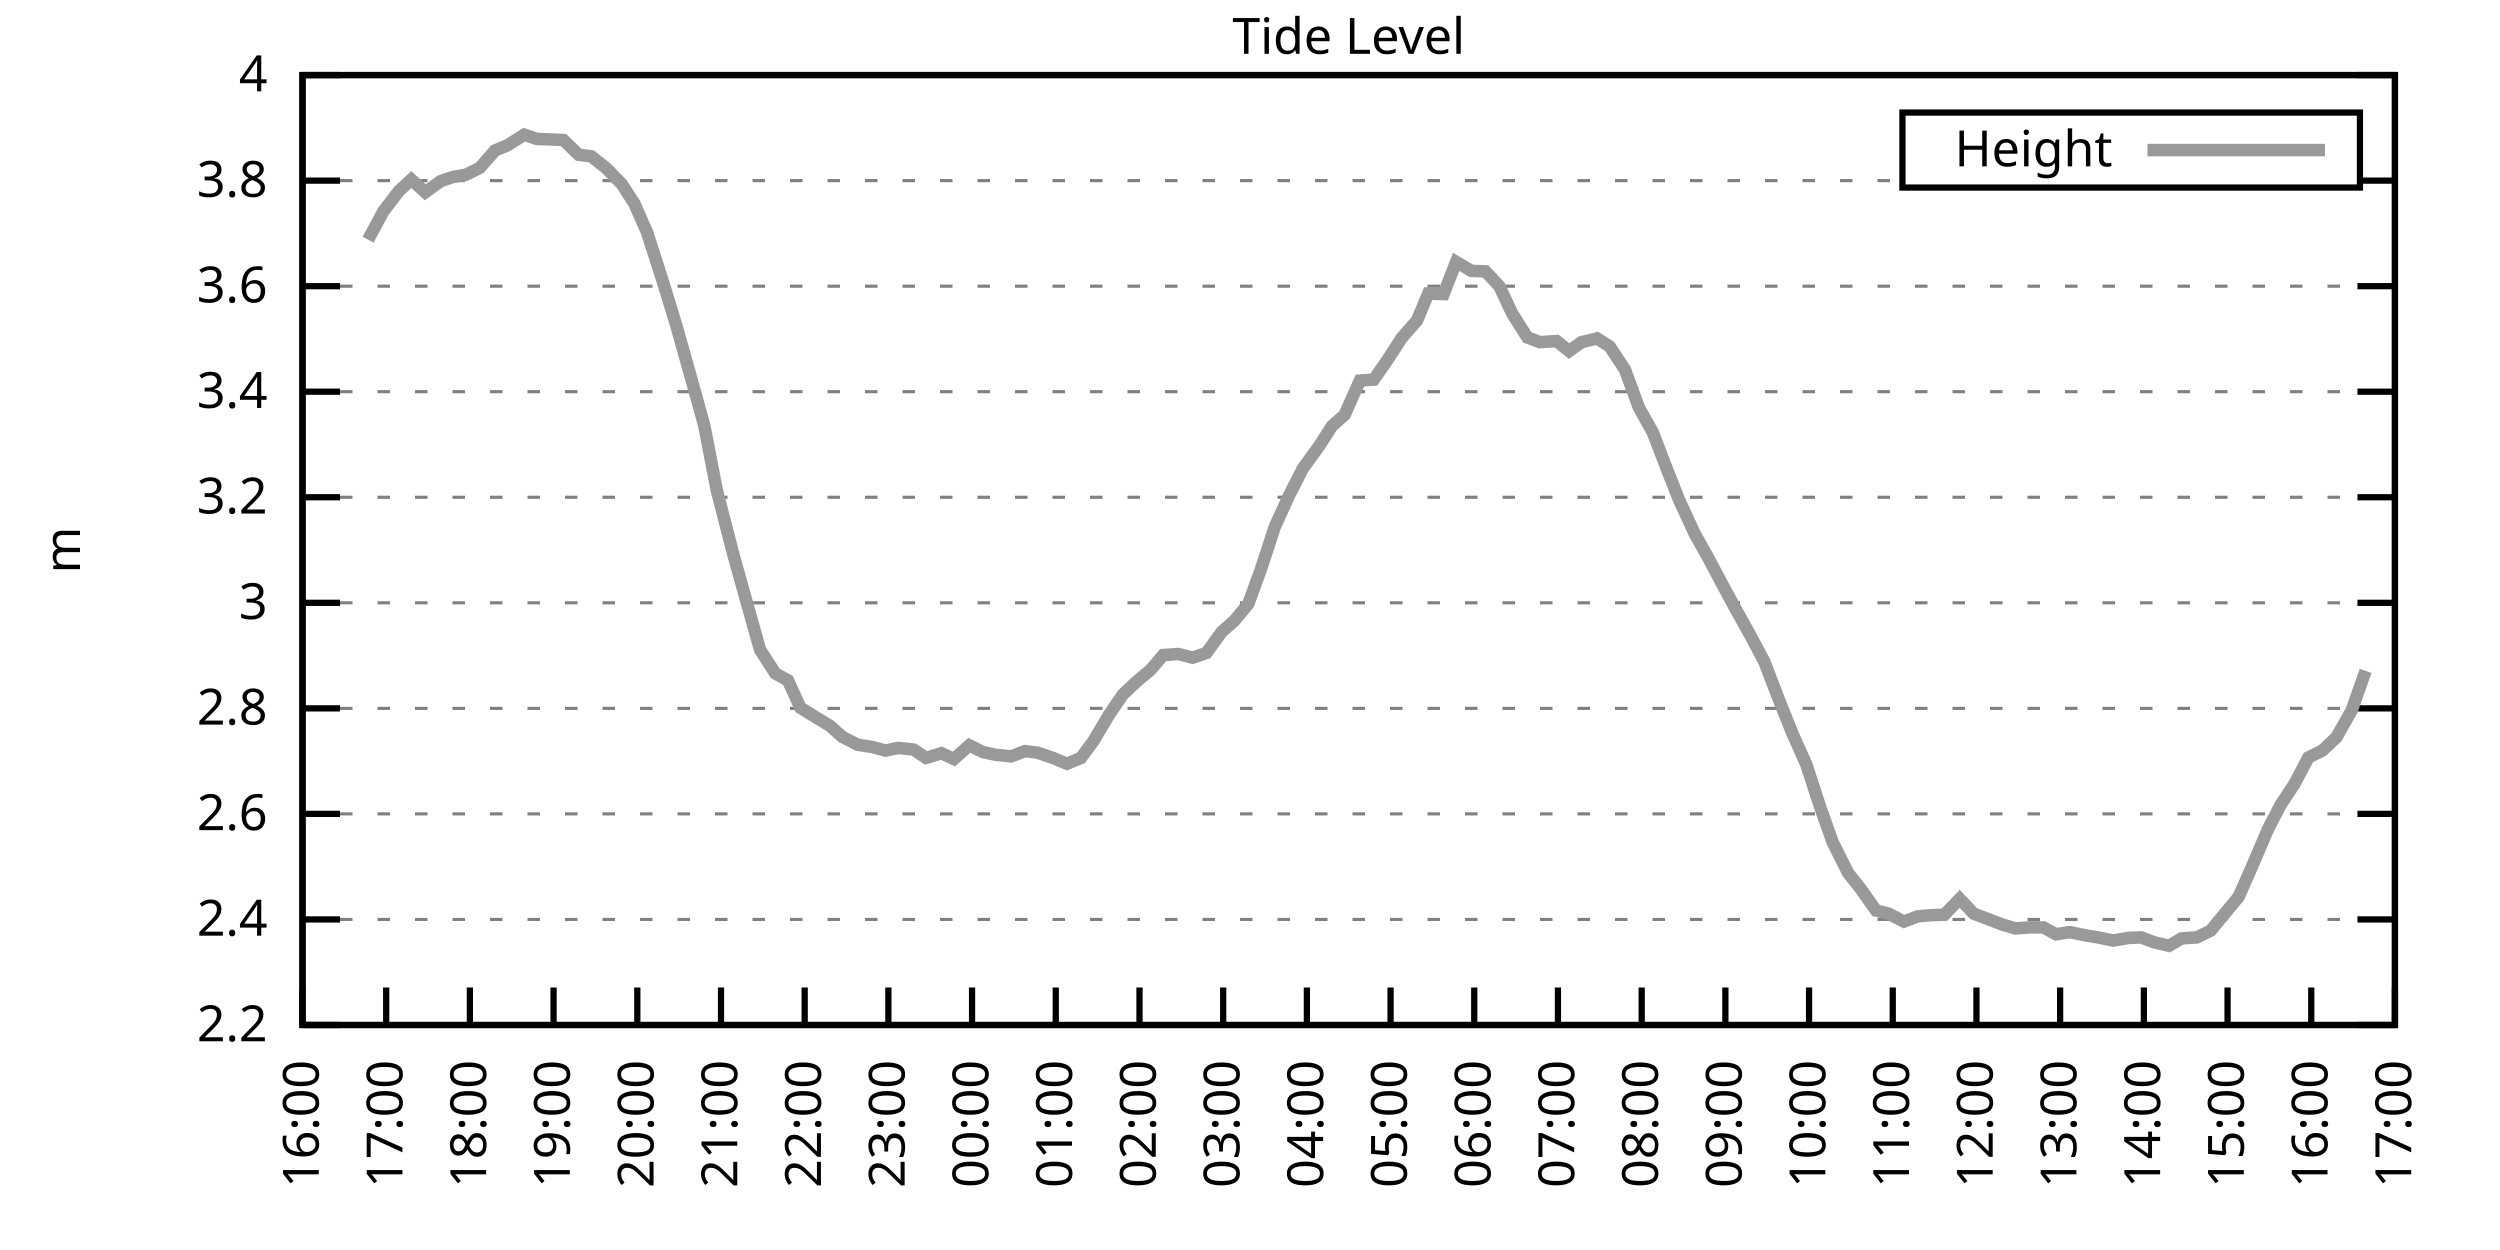
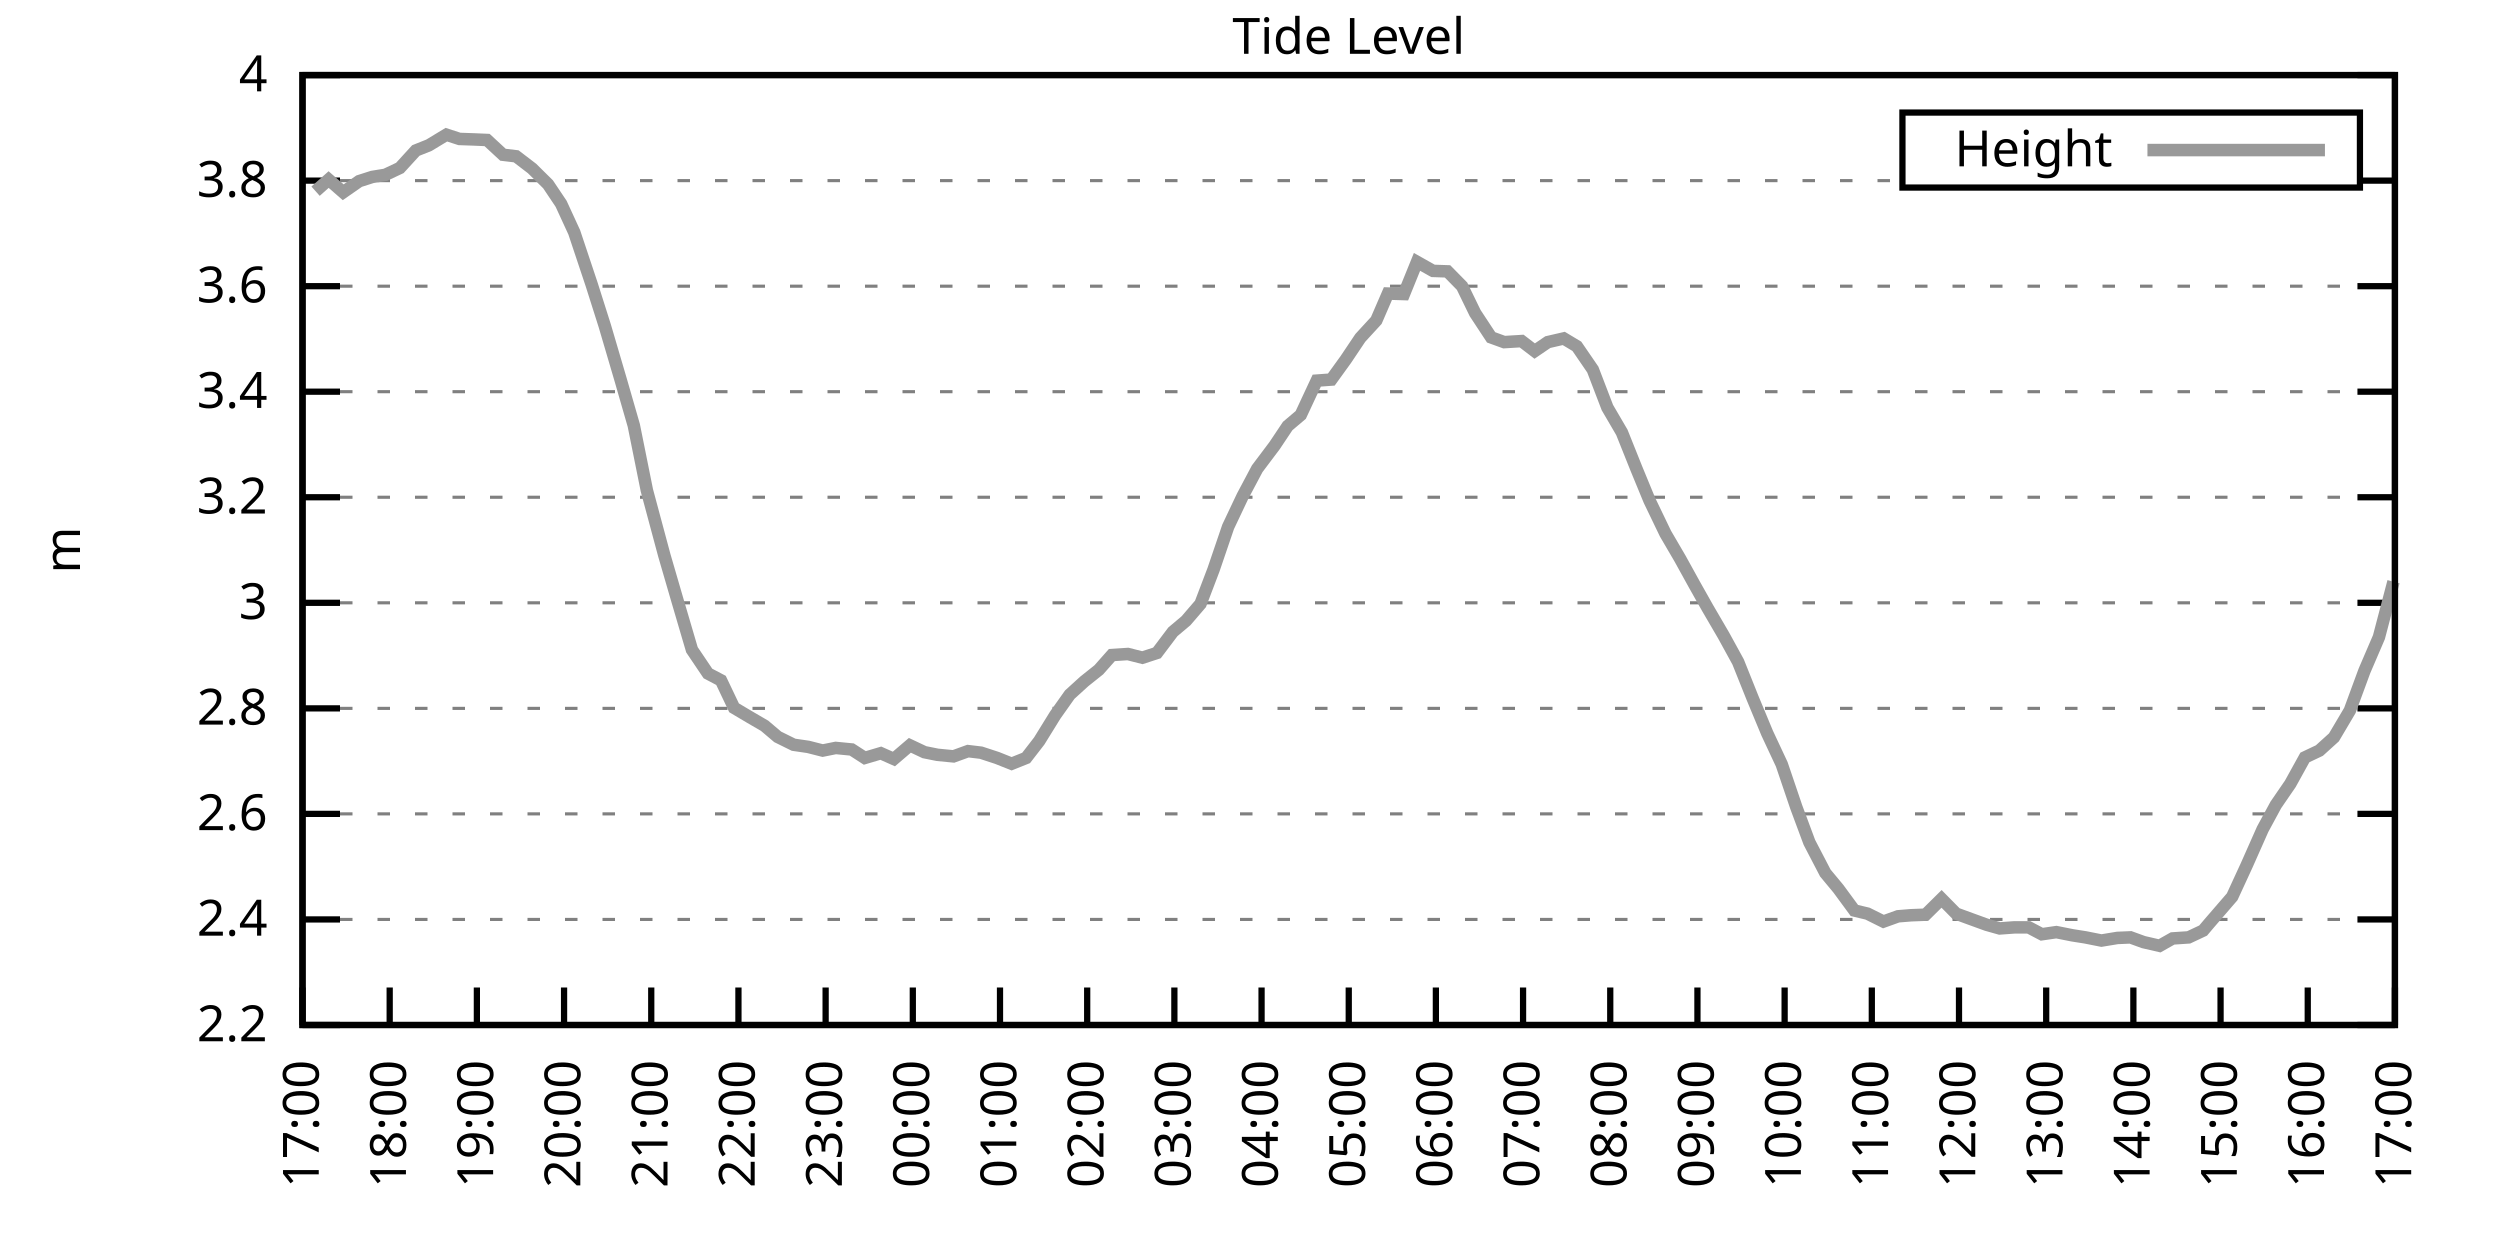
<svg xmlns="http://www.w3.org/2000/svg" xmlns:xlink="http://www.w3.org/1999/xlink" width="400" height="200" viewBox="0 0 400 200">
  <g id="gnuplot_canvas">
    <rect x="0" y="0" width="400" height="200" fill="none" />
    <defs>
      <circle id="gpDot" r="0.5" stroke-width="0.5" stroke="currentColor" />
      <path id="gpPt0" stroke-width="0.333" stroke="currentColor" d="M-1,0 h2 M0,-1 v2" />
      <path id="gpPt1" stroke-width="0.333" stroke="currentColor" d="M-1,-1 L1,1 M1,-1 L-1,1" />
      <path id="gpPt2" stroke-width="0.333" stroke="currentColor" d="M-1,0 L1,0 M0,-1 L0,1 M-1,-1 L1,1 M-1,1 L1,-1" />
      <rect id="gpPt3" stroke-width="0.333" stroke="currentColor" x="-1" y="-1" width="2" height="2" />
      <rect id="gpPt4" stroke-width="0.333" stroke="currentColor" fill="currentColor" x="-1" y="-1" width="2" height="2" />
      <circle id="gpPt5" stroke-width="0.333" stroke="currentColor" cx="0" cy="0" r="1" />
      <use xlink:href="#gpPt5" id="gpPt6" fill="currentColor" stroke="none" />
      <path id="gpPt7" stroke-width="0.333" stroke="currentColor" d="M0,-1.33 L-1.33,0.67 L1.33,0.67 z" />
      <use xlink:href="#gpPt7" id="gpPt8" fill="currentColor" stroke="none" />
      <use xlink:href="#gpPt7" id="gpPt9" stroke="currentColor" transform="rotate(180)" />
      <use xlink:href="#gpPt9" id="gpPt10" fill="currentColor" stroke="none" />
      <use xlink:href="#gpPt3" id="gpPt11" stroke="currentColor" transform="rotate(45)" />
      <use xlink:href="#gpPt11" id="gpPt12" fill="currentColor" stroke="none" />
      <path id="gpPt13" stroke-width="0.333" stroke="currentColor" d="M0,1.330 L1.265,0.411 L0.782,-1.067 L-0.782,-1.076 L-1.265,0.411 z" />
      <use xlink:href="#gpPt13" id="gpPt14" fill="currentColor" stroke="none" />
      <filter id="textbox" filterUnits="objectBoundingBox" x="0" y="0" height="1" width="1">
        <feFlood flood-color="white" flood-opacity="1" result="bgnd" />
        <feComposite in="SourceGraphic" in2="bgnd" operator="atop" />
      </filter>
      <filter id="greybox" filterUnits="objectBoundingBox" x="0" y="0" height="1" width="1">
        <feFlood flood-color="lightgrey" flood-opacity="1" result="grey" />
        <feComposite in="SourceGraphic" in2="grey" operator="atop" />
      </filter>
    </defs>
    <g fill="none" color="white" stroke="currentColor" stroke-width="1.00" stroke-linecap="butt" stroke-linejoin="miter">
</g>
    <g fill="none" color="black" stroke="currentColor" stroke-width="1.00" stroke-linecap="butt" stroke-linejoin="miter">
      <g stroke="none" shape-rendering="crispEdges">
        <polygon fill="rgb(255, 255, 255)" points="48.40,164.00 383.18,164.00 383.18,12.02 48.40,12.02 " />
      </g>
    </g>
    <g fill="none" color="black" stroke="currentColor" stroke-width="1.00" stroke-linecap="butt" stroke-linejoin="miter">
</g>
    <g fill="none" color="black" stroke="black" stroke-width="0.50" stroke-linecap="butt" stroke-linejoin="miter">
</g>
    <g fill="none" color="gray" stroke="currentColor" stroke-width="0.50" stroke-linecap="butt" stroke-linejoin="miter">
      <path stroke="gray" stroke-dasharray="2,4" class="gridline" d="M48.40,164.00 L383.19,164.00  " />
    </g>
    <g fill="none" color="gray" stroke="gray" stroke-width="1.00" stroke-linecap="butt" stroke-linejoin="miter">
</g>
    <g fill="none" color="black" stroke="currentColor" stroke-width="1.00" stroke-linecap="butt" stroke-linejoin="miter">
      <path stroke="black" d="M48.40,164.00 L54.40,164.00 M383.19,164.00 L377.19,164.00  " />
      <g transform="translate(42.80,166.60)" stroke="none" fill="black" font-family="Sans" font-size="8.00" text-anchor="end">
        <text>
          <tspan font-family="Sans"> 2.2</tspan>
        </text>
      </g>
    </g>
    <g fill="none" color="black" stroke="currentColor" stroke-width="1.00" stroke-linecap="butt" stroke-linejoin="miter">
</g>
    <g fill="none" color="black" stroke="black" stroke-width="0.50" stroke-linecap="butt" stroke-linejoin="miter">
</g>
    <g fill="none" color="gray" stroke="currentColor" stroke-width="0.50" stroke-linecap="butt" stroke-linejoin="miter">
      <path stroke="gray" stroke-dasharray="2,4" class="gridline" d="M48.40,147.11 L383.19,147.11  " />
    </g>
    <g fill="none" color="gray" stroke="gray" stroke-width="1.00" stroke-linecap="butt" stroke-linejoin="miter">
</g>
    <g fill="none" color="black" stroke="currentColor" stroke-width="1.00" stroke-linecap="butt" stroke-linejoin="miter">
      <path stroke="black" d="M48.40,147.11 L54.40,147.11 M383.19,147.11 L377.19,147.11  " />
      <g transform="translate(42.80,149.71)" stroke="none" fill="black" font-family="Sans" font-size="8.00" text-anchor="end">
        <text>
          <tspan font-family="Sans"> 2.4</tspan>
        </text>
      </g>
    </g>
    <g fill="none" color="black" stroke="currentColor" stroke-width="1.00" stroke-linecap="butt" stroke-linejoin="miter">
</g>
    <g fill="none" color="black" stroke="black" stroke-width="0.50" stroke-linecap="butt" stroke-linejoin="miter">
</g>
    <g fill="none" color="gray" stroke="currentColor" stroke-width="0.50" stroke-linecap="butt" stroke-linejoin="miter">
      <path stroke="gray" stroke-dasharray="2,4" class="gridline" d="M48.40,130.22 L383.19,130.22  " />
    </g>
    <g fill="none" color="gray" stroke="gray" stroke-width="1.00" stroke-linecap="butt" stroke-linejoin="miter">
</g>
    <g fill="none" color="black" stroke="currentColor" stroke-width="1.00" stroke-linecap="butt" stroke-linejoin="miter">
      <path stroke="black" d="M48.40,130.22 L54.40,130.22 M383.19,130.22 L377.19,130.22  " />
      <g transform="translate(42.80,132.82)" stroke="none" fill="black" font-family="Sans" font-size="8.00" text-anchor="end">
        <text>
          <tspan font-family="Sans"> 2.6</tspan>
        </text>
      </g>
    </g>
    <g fill="none" color="black" stroke="currentColor" stroke-width="1.00" stroke-linecap="butt" stroke-linejoin="miter">
</g>
    <g fill="none" color="black" stroke="black" stroke-width="0.50" stroke-linecap="butt" stroke-linejoin="miter">
</g>
    <g fill="none" color="gray" stroke="currentColor" stroke-width="0.50" stroke-linecap="butt" stroke-linejoin="miter">
      <path stroke="gray" stroke-dasharray="2,4" class="gridline" d="M48.40,113.34 L383.19,113.34  " />
    </g>
    <g fill="none" color="gray" stroke="gray" stroke-width="1.00" stroke-linecap="butt" stroke-linejoin="miter">
</g>
    <g fill="none" color="black" stroke="currentColor" stroke-width="1.00" stroke-linecap="butt" stroke-linejoin="miter">
      <path stroke="black" d="M48.40,113.34 L54.40,113.34 M383.19,113.34 L377.19,113.34  " />
      <g transform="translate(42.80,115.94)" stroke="none" fill="black" font-family="Sans" font-size="8.00" text-anchor="end">
        <text>
          <tspan font-family="Sans"> 2.8</tspan>
        </text>
      </g>
    </g>
    <g fill="none" color="black" stroke="currentColor" stroke-width="1.00" stroke-linecap="butt" stroke-linejoin="miter">
</g>
    <g fill="none" color="black" stroke="black" stroke-width="0.50" stroke-linecap="butt" stroke-linejoin="miter">
</g>
    <g fill="none" color="gray" stroke="currentColor" stroke-width="0.50" stroke-linecap="butt" stroke-linejoin="miter">
      <path stroke="gray" stroke-dasharray="2,4" class="gridline" d="M48.40,96.45 L383.19,96.45  " />
    </g>
    <g fill="none" color="gray" stroke="gray" stroke-width="1.00" stroke-linecap="butt" stroke-linejoin="miter">
</g>
    <g fill="none" color="black" stroke="currentColor" stroke-width="1.00" stroke-linecap="butt" stroke-linejoin="miter">
      <path stroke="black" d="M48.40,96.45 L54.40,96.45 M383.19,96.45 L377.19,96.45  " />
      <g transform="translate(42.80,99.05)" stroke="none" fill="black" font-family="Sans" font-size="8.00" text-anchor="end">
        <text>
          <tspan font-family="Sans"> 3</tspan>
        </text>
      </g>
    </g>
    <g fill="none" color="black" stroke="currentColor" stroke-width="1.00" stroke-linecap="butt" stroke-linejoin="miter">
</g>
    <g fill="none" color="black" stroke="black" stroke-width="0.50" stroke-linecap="butt" stroke-linejoin="miter">
</g>
    <g fill="none" color="gray" stroke="currentColor" stroke-width="0.50" stroke-linecap="butt" stroke-linejoin="miter">
      <path stroke="gray" stroke-dasharray="2,4" class="gridline" d="M48.40,79.56 L383.19,79.56  " />
    </g>
    <g fill="none" color="gray" stroke="gray" stroke-width="1.00" stroke-linecap="butt" stroke-linejoin="miter">
</g>
    <g fill="none" color="black" stroke="currentColor" stroke-width="1.00" stroke-linecap="butt" stroke-linejoin="miter">
      <path stroke="black" d="M48.40,79.56 L54.40,79.56 M383.19,79.56 L377.19,79.56  " />
      <g transform="translate(42.80,82.16)" stroke="none" fill="black" font-family="Sans" font-size="8.00" text-anchor="end">
        <text>
          <tspan font-family="Sans"> 3.2</tspan>
        </text>
      </g>
    </g>
    <g fill="none" color="black" stroke="currentColor" stroke-width="1.00" stroke-linecap="butt" stroke-linejoin="miter">
</g>
    <g fill="none" color="black" stroke="black" stroke-width="0.50" stroke-linecap="butt" stroke-linejoin="miter">
</g>
    <g fill="none" color="gray" stroke="currentColor" stroke-width="0.50" stroke-linecap="butt" stroke-linejoin="miter">
      <path stroke="gray" stroke-dasharray="2,4" class="gridline" d="M48.40,62.67 L383.19,62.67  " />
    </g>
    <g fill="none" color="gray" stroke="gray" stroke-width="1.00" stroke-linecap="butt" stroke-linejoin="miter">
</g>
    <g fill="none" color="black" stroke="currentColor" stroke-width="1.00" stroke-linecap="butt" stroke-linejoin="miter">
      <path stroke="black" d="M48.40,62.67 L54.40,62.67 M383.19,62.67 L377.19,62.67  " />
      <g transform="translate(42.80,65.27)" stroke="none" fill="black" font-family="Sans" font-size="8.00" text-anchor="end">
        <text>
          <tspan font-family="Sans"> 3.4</tspan>
        </text>
      </g>
    </g>
    <g fill="none" color="black" stroke="currentColor" stroke-width="1.00" stroke-linecap="butt" stroke-linejoin="miter">
</g>
    <g fill="none" color="black" stroke="black" stroke-width="0.50" stroke-linecap="butt" stroke-linejoin="miter">
</g>
    <g fill="none" color="gray" stroke="currentColor" stroke-width="0.50" stroke-linecap="butt" stroke-linejoin="miter">
      <path stroke="gray" stroke-dasharray="2,4" class="gridline" d="M48.40,45.79 L383.19,45.79  " />
    </g>
    <g fill="none" color="gray" stroke="gray" stroke-width="1.00" stroke-linecap="butt" stroke-linejoin="miter">
</g>
    <g fill="none" color="black" stroke="currentColor" stroke-width="1.00" stroke-linecap="butt" stroke-linejoin="miter">
      <path stroke="black" d="M48.40,45.79 L54.40,45.79 M383.19,45.79 L377.19,45.79  " />
      <g transform="translate(42.80,48.39)" stroke="none" fill="black" font-family="Sans" font-size="8.00" text-anchor="end">
        <text>
          <tspan font-family="Sans"> 3.6</tspan>
        </text>
      </g>
    </g>
    <g fill="none" color="black" stroke="currentColor" stroke-width="1.00" stroke-linecap="butt" stroke-linejoin="miter">
</g>
    <g fill="none" color="black" stroke="black" stroke-width="0.50" stroke-linecap="butt" stroke-linejoin="miter">
</g>
    <g fill="none" color="gray" stroke="currentColor" stroke-width="0.50" stroke-linecap="butt" stroke-linejoin="miter">
      <path stroke="gray" stroke-dasharray="2,4" class="gridline" d="M48.40,28.90 L304.39,28.90 M377.59,28.90 L383.19,28.90  " />
    </g>
    <g fill="none" color="gray" stroke="gray" stroke-width="1.00" stroke-linecap="butt" stroke-linejoin="miter">
</g>
    <g fill="none" color="black" stroke="currentColor" stroke-width="1.00" stroke-linecap="butt" stroke-linejoin="miter">
      <path stroke="black" d="M48.40,28.90 L54.40,28.90 M383.19,28.90 L377.19,28.90  " />
      <g transform="translate(42.80,31.50)" stroke="none" fill="black" font-family="Sans" font-size="8.00" text-anchor="end">
        <text>
          <tspan font-family="Sans"> 3.8</tspan>
        </text>
      </g>
    </g>
    <g fill="none" color="black" stroke="currentColor" stroke-width="1.00" stroke-linecap="butt" stroke-linejoin="miter">
</g>
    <g fill="none" color="black" stroke="black" stroke-width="0.50" stroke-linecap="butt" stroke-linejoin="miter">
</g>
    <g fill="none" color="gray" stroke="currentColor" stroke-width="0.50" stroke-linecap="butt" stroke-linejoin="miter">
      <path stroke="gray" stroke-dasharray="2,4" class="gridline" d="M48.40,12.01 L383.19,12.01  " />
    </g>
    <g fill="none" color="gray" stroke="gray" stroke-width="1.00" stroke-linecap="butt" stroke-linejoin="miter">
</g>
    <g fill="none" color="black" stroke="currentColor" stroke-width="1.00" stroke-linecap="butt" stroke-linejoin="miter">
      <path stroke="black" d="M48.40,12.01 L54.40,12.01 M383.19,12.01 L377.19,12.01  " />
      <g transform="translate(42.80,14.61)" stroke="none" fill="black" font-family="Sans" font-size="8.00" text-anchor="end">
        <text>
          <tspan font-family="Sans"> 4</tspan>
        </text>
      </g>
    </g>
    <g fill="none" color="black" stroke="currentColor" stroke-width="1.00" stroke-linecap="butt" stroke-linejoin="miter">
      <path stroke="black" d="M48.40,164.00 L48.40,158.00  " />
      <g transform="translate(51.00,169.60) rotate(270.00)" stroke="none" fill="black" font-family="Sans" font-size="8.00" text-anchor="end">
        <text>
-           <tspan font-family="Sans">16:00</tspan>
-         </text>
-       </g>
-     </g>
-     <g fill="none" color="black" stroke="currentColor" stroke-width="1.00" stroke-linecap="butt" stroke-linejoin="miter">
-       <path stroke="black" d="M61.79,164.00 L61.79,158.00  " />
-       <g transform="translate(64.39,169.60) rotate(270.00)" stroke="none" fill="black" font-family="Sans" font-size="8.00" text-anchor="end">
-         <text>
          <tspan font-family="Sans">17:00</tspan>
        </text>
      </g>
    </g>
    <g fill="none" color="black" stroke="currentColor" stroke-width="1.00" stroke-linecap="butt" stroke-linejoin="miter">
-       <path stroke="black" d="M75.18,164.00 L75.18,158.00  " />
-       <g transform="translate(77.78,169.60) rotate(270.00)" stroke="none" fill="black" font-family="Sans" font-size="8.00" text-anchor="end">
+       <path stroke="black" d="M62.35,164.00 L62.35,158.00  " />
+       <g transform="translate(64.95,169.60) rotate(270.00)" stroke="none" fill="black" font-family="Sans" font-size="8.00" text-anchor="end">
        <text>
          <tspan font-family="Sans">18:00</tspan>
        </text>
      </g>
    </g>
    <g fill="none" color="black" stroke="currentColor" stroke-width="1.00" stroke-linecap="butt" stroke-linejoin="miter">
-       <path stroke="black" d="M88.57,164.00 L88.57,158.00  " />
-       <g transform="translate(91.17,169.60) rotate(270.00)" stroke="none" fill="black" font-family="Sans" font-size="8.00" text-anchor="end">
+       <path stroke="black" d="M76.30,164.00 L76.30,158.00  " />
+       <g transform="translate(78.90,169.60) rotate(270.00)" stroke="none" fill="black" font-family="Sans" font-size="8.00" text-anchor="end">
        <text>
          <tspan font-family="Sans">19:00</tspan>
        </text>
      </g>
    </g>
    <g fill="none" color="black" stroke="currentColor" stroke-width="1.00" stroke-linecap="butt" stroke-linejoin="miter">
-       <path stroke="black" d="M101.97,164.00 L101.97,158.00  " />
-       <g transform="translate(104.57,169.60) rotate(270.00)" stroke="none" fill="black" font-family="Sans" font-size="8.00" text-anchor="end">
+       <path stroke="black" d="M90.25,164.00 L90.25,158.00  " />
+       <g transform="translate(92.85,169.60) rotate(270.00)" stroke="none" fill="black" font-family="Sans" font-size="8.00" text-anchor="end">
        <text>
          <tspan font-family="Sans">20:00</tspan>
        </text>
      </g>
    </g>
    <g fill="none" color="black" stroke="currentColor" stroke-width="1.00" stroke-linecap="butt" stroke-linejoin="miter">
-       <path stroke="black" d="M115.36,164.00 L115.36,158.00  " />
-       <g transform="translate(117.96,169.60) rotate(270.00)" stroke="none" fill="black" font-family="Sans" font-size="8.00" text-anchor="end">
+       <path stroke="black" d="M104.20,164.00 L104.20,158.00  " />
+       <g transform="translate(106.80,169.60) rotate(270.00)" stroke="none" fill="black" font-family="Sans" font-size="8.00" text-anchor="end">
        <text>
          <tspan font-family="Sans">21:00</tspan>
        </text>
      </g>
    </g>
    <g fill="none" color="black" stroke="currentColor" stroke-width="1.00" stroke-linecap="butt" stroke-linejoin="miter">
-       <path stroke="black" d="M128.75,164.00 L128.75,158.00  " />
-       <g transform="translate(131.35,169.60) rotate(270.00)" stroke="none" fill="black" font-family="Sans" font-size="8.00" text-anchor="end">
+       <path stroke="black" d="M118.15,164.00 L118.15,158.00  " />
+       <g transform="translate(120.75,169.60) rotate(270.00)" stroke="none" fill="black" font-family="Sans" font-size="8.00" text-anchor="end">
        <text>
          <tspan font-family="Sans">22:00</tspan>
        </text>
      </g>
    </g>
    <g fill="none" color="black" stroke="currentColor" stroke-width="1.00" stroke-linecap="butt" stroke-linejoin="miter">
-       <path stroke="black" d="M142.14,164.00 L142.14,158.00  " />
-       <g transform="translate(144.74,169.60) rotate(270.00)" stroke="none" fill="black" font-family="Sans" font-size="8.00" text-anchor="end">
+       <path stroke="black" d="M132.10,164.00 L132.10,158.00  " />
+       <g transform="translate(134.70,169.60) rotate(270.00)" stroke="none" fill="black" font-family="Sans" font-size="8.00" text-anchor="end">
        <text>
          <tspan font-family="Sans">23:00</tspan>
        </text>
      </g>
    </g>
    <g fill="none" color="black" stroke="currentColor" stroke-width="1.00" stroke-linecap="butt" stroke-linejoin="miter">
-       <path stroke="black" d="M155.53,164.00 L155.53,158.00  " />
-       <g transform="translate(158.13,169.60) rotate(270.00)" stroke="none" fill="black" font-family="Sans" font-size="8.00" text-anchor="end">
+       <path stroke="black" d="M146.05,164.00 L146.05,158.00  " />
+       <g transform="translate(148.65,169.60) rotate(270.00)" stroke="none" fill="black" font-family="Sans" font-size="8.00" text-anchor="end">
        <text>
          <tspan font-family="Sans">00:00</tspan>
        </text>
      </g>
    </g>
    <g fill="none" color="black" stroke="currentColor" stroke-width="1.00" stroke-linecap="butt" stroke-linejoin="miter">
-       <path stroke="black" d="M168.92,164.00 L168.92,158.00  " />
-       <g transform="translate(171.52,169.60) rotate(270.00)" stroke="none" fill="black" font-family="Sans" font-size="8.00" text-anchor="end">
+       <path stroke="black" d="M160.00,164.00 L160.00,158.00  " />
+       <g transform="translate(162.60,169.60) rotate(270.00)" stroke="none" fill="black" font-family="Sans" font-size="8.00" text-anchor="end">
        <text>
          <tspan font-family="Sans">01:00</tspan>
        </text>
      </g>
    </g>
    <g fill="none" color="black" stroke="currentColor" stroke-width="1.00" stroke-linecap="butt" stroke-linejoin="miter">
-       <path stroke="black" d="M182.32,164.00 L182.32,158.00  " />
-       <g transform="translate(184.92,169.60) rotate(270.00)" stroke="none" fill="black" font-family="Sans" font-size="8.00" text-anchor="end">
+       <path stroke="black" d="M173.95,164.00 L173.95,158.00  " />
+       <g transform="translate(176.55,169.60) rotate(270.00)" stroke="none" fill="black" font-family="Sans" font-size="8.00" text-anchor="end">
        <text>
          <tspan font-family="Sans">02:00</tspan>
        </text>
      </g>
    </g>
    <g fill="none" color="black" stroke="currentColor" stroke-width="1.00" stroke-linecap="butt" stroke-linejoin="miter">
-       <path stroke="black" d="M195.71,164.00 L195.71,158.00  " />
-       <g transform="translate(198.31,169.60) rotate(270.00)" stroke="none" fill="black" font-family="Sans" font-size="8.00" text-anchor="end">
+       <path stroke="black" d="M187.90,164.00 L187.90,158.00  " />
+       <g transform="translate(190.50,169.60) rotate(270.00)" stroke="none" fill="black" font-family="Sans" font-size="8.00" text-anchor="end">
        <text>
          <tspan font-family="Sans">03:00</tspan>
        </text>
      </g>
    </g>
    <g fill="none" color="black" stroke="currentColor" stroke-width="1.00" stroke-linecap="butt" stroke-linejoin="miter">
-       <path stroke="black" d="M209.10,164.00 L209.10,158.00  " />
-       <g transform="translate(211.70,169.60) rotate(270.00)" stroke="none" fill="black" font-family="Sans" font-size="8.00" text-anchor="end">
+       <path stroke="black" d="M201.85,164.00 L201.85,158.00  " />
+       <g transform="translate(204.45,169.60) rotate(270.00)" stroke="none" fill="black" font-family="Sans" font-size="8.00" text-anchor="end">
        <text>
          <tspan font-family="Sans">04:00</tspan>
        </text>
      </g>
    </g>
    <g fill="none" color="black" stroke="currentColor" stroke-width="1.00" stroke-linecap="butt" stroke-linejoin="miter">
-       <path stroke="black" d="M222.49,164.00 L222.49,158.00  " />
-       <g transform="translate(225.09,169.60) rotate(270.00)" stroke="none" fill="black" font-family="Sans" font-size="8.00" text-anchor="end">
+       <path stroke="black" d="M215.80,164.00 L215.80,158.00  " />
+       <g transform="translate(218.40,169.60) rotate(270.00)" stroke="none" fill="black" font-family="Sans" font-size="8.00" text-anchor="end">
        <text>
          <tspan font-family="Sans">05:00</tspan>
        </text>
      </g>
    </g>
    <g fill="none" color="black" stroke="currentColor" stroke-width="1.00" stroke-linecap="butt" stroke-linejoin="miter">
-       <path stroke="black" d="M235.88,164.00 L235.88,158.00  " />
-       <g transform="translate(238.48,169.60) rotate(270.00)" stroke="none" fill="black" font-family="Sans" font-size="8.00" text-anchor="end">
+       <path stroke="black" d="M229.74,164.00 L229.74,158.00  " />
+       <g transform="translate(232.34,169.60) rotate(270.00)" stroke="none" fill="black" font-family="Sans" font-size="8.00" text-anchor="end">
        <text>
          <tspan font-family="Sans">06:00</tspan>
        </text>
      </g>
    </g>
    <g fill="none" color="black" stroke="currentColor" stroke-width="1.00" stroke-linecap="butt" stroke-linejoin="miter">
-       <path stroke="black" d="M249.27,164.00 L249.27,158.00  " />
-       <g transform="translate(251.87,169.60) rotate(270.00)" stroke="none" fill="black" font-family="Sans" font-size="8.00" text-anchor="end">
+       <path stroke="black" d="M243.69,164.00 L243.69,158.00  " />
+       <g transform="translate(246.29,169.60) rotate(270.00)" stroke="none" fill="black" font-family="Sans" font-size="8.00" text-anchor="end">
        <text>
          <tspan font-family="Sans">07:00</tspan>
        </text>
      </g>
    </g>
    <g fill="none" color="black" stroke="currentColor" stroke-width="1.00" stroke-linecap="butt" stroke-linejoin="miter">
-       <path stroke="black" d="M262.67,164.00 L262.67,158.00  " />
-       <g transform="translate(265.27,169.60) rotate(270.00)" stroke="none" fill="black" font-family="Sans" font-size="8.00" text-anchor="end">
+       <path stroke="black" d="M257.64,164.00 L257.64,158.00  " />
+       <g transform="translate(260.24,169.60) rotate(270.00)" stroke="none" fill="black" font-family="Sans" font-size="8.00" text-anchor="end">
        <text>
          <tspan font-family="Sans">08:00</tspan>
        </text>
      </g>
    </g>
    <g fill="none" color="black" stroke="currentColor" stroke-width="1.00" stroke-linecap="butt" stroke-linejoin="miter">
-       <path stroke="black" d="M276.06,164.00 L276.06,158.00  " />
-       <g transform="translate(278.66,169.60) rotate(270.00)" stroke="none" fill="black" font-family="Sans" font-size="8.00" text-anchor="end">
+       <path stroke="black" d="M271.59,164.00 L271.59,158.00  " />
+       <g transform="translate(274.19,169.60) rotate(270.00)" stroke="none" fill="black" font-family="Sans" font-size="8.00" text-anchor="end">
        <text>
          <tspan font-family="Sans">09:00</tspan>
        </text>
      </g>
    </g>
    <g fill="none" color="black" stroke="currentColor" stroke-width="1.00" stroke-linecap="butt" stroke-linejoin="miter">
-       <path stroke="black" d="M289.45,164.00 L289.45,158.00  " />
-       <g transform="translate(292.05,169.60) rotate(270.00)" stroke="none" fill="black" font-family="Sans" font-size="8.00" text-anchor="end">
+       <path stroke="black" d="M285.54,164.00 L285.54,158.00  " />
+       <g transform="translate(288.14,169.60) rotate(270.00)" stroke="none" fill="black" font-family="Sans" font-size="8.00" text-anchor="end">
        <text>
          <tspan font-family="Sans">10:00</tspan>
        </text>
      </g>
    </g>
    <g fill="none" color="black" stroke="currentColor" stroke-width="1.00" stroke-linecap="butt" stroke-linejoin="miter">
-       <path stroke="black" d="M302.84,164.00 L302.84,158.00  " />
-       <g transform="translate(305.44,169.60) rotate(270.00)" stroke="none" fill="black" font-family="Sans" font-size="8.00" text-anchor="end">
+       <path stroke="black" d="M299.49,164.00 L299.49,158.00  " />
+       <g transform="translate(302.09,169.60) rotate(270.00)" stroke="none" fill="black" font-family="Sans" font-size="8.00" text-anchor="end">
        <text>
          <tspan font-family="Sans">11:00</tspan>
        </text>
      </g>
    </g>
    <g fill="none" color="black" stroke="currentColor" stroke-width="1.00" stroke-linecap="butt" stroke-linejoin="miter">
-       <path stroke="black" d="M316.23,164.00 L316.23,158.00  " />
-       <g transform="translate(318.83,169.60) rotate(270.00)" stroke="none" fill="black" font-family="Sans" font-size="8.00" text-anchor="end">
+       <path stroke="black" d="M313.44,164.00 L313.44,158.00  " />
+       <g transform="translate(316.04,169.60) rotate(270.00)" stroke="none" fill="black" font-family="Sans" font-size="8.00" text-anchor="end">
        <text>
          <tspan font-family="Sans">12:00</tspan>
        </text>
      </g>
    </g>
    <g fill="none" color="black" stroke="currentColor" stroke-width="1.00" stroke-linecap="butt" stroke-linejoin="miter">
-       <path stroke="black" d="M329.62,164.00 L329.62,158.00  " />
-       <g transform="translate(332.22,169.60) rotate(270.00)" stroke="none" fill="black" font-family="Sans" font-size="8.00" text-anchor="end">
+       <path stroke="black" d="M327.39,164.00 L327.39,158.00  " />
+       <g transform="translate(329.99,169.60) rotate(270.00)" stroke="none" fill="black" font-family="Sans" font-size="8.00" text-anchor="end">
        <text>
          <tspan font-family="Sans">13:00</tspan>
        </text>
      </g>
    </g>
    <g fill="none" color="black" stroke="currentColor" stroke-width="1.00" stroke-linecap="butt" stroke-linejoin="miter">
-       <path stroke="black" d="M343.02,164.00 L343.02,158.00  " />
-       <g transform="translate(345.62,169.60) rotate(270.00)" stroke="none" fill="black" font-family="Sans" font-size="8.00" text-anchor="end">
+       <path stroke="black" d="M341.34,164.00 L341.34,158.00  " />
+       <g transform="translate(343.94,169.60) rotate(270.00)" stroke="none" fill="black" font-family="Sans" font-size="8.00" text-anchor="end">
        <text>
          <tspan font-family="Sans">14:00</tspan>
        </text>
      </g>
    </g>
    <g fill="none" color="black" stroke="currentColor" stroke-width="1.00" stroke-linecap="butt" stroke-linejoin="miter">
-       <path stroke="black" d="M356.41,164.00 L356.41,158.00  " />
-       <g transform="translate(359.01,169.60) rotate(270.00)" stroke="none" fill="black" font-family="Sans" font-size="8.00" text-anchor="end">
+       <path stroke="black" d="M355.29,164.00 L355.29,158.00  " />
+       <g transform="translate(357.89,169.60) rotate(270.00)" stroke="none" fill="black" font-family="Sans" font-size="8.00" text-anchor="end">
        <text>
          <tspan font-family="Sans">15:00</tspan>
        </text>
      </g>
    </g>
    <g fill="none" color="black" stroke="currentColor" stroke-width="1.00" stroke-linecap="butt" stroke-linejoin="miter">
-       <path stroke="black" d="M369.80,164.00 L369.80,158.00  " />
-       <g transform="translate(372.40,169.60) rotate(270.00)" stroke="none" fill="black" font-family="Sans" font-size="8.00" text-anchor="end">
+       <path stroke="black" d="M369.24,164.00 L369.24,158.00  " />
+       <g transform="translate(371.84,169.60) rotate(270.00)" stroke="none" fill="black" font-family="Sans" font-size="8.00" text-anchor="end">
        <text>
          <tspan font-family="Sans">16:00</tspan>
        </text>
      </g>
    </g>
    <g fill="none" color="black" stroke="currentColor" stroke-width="1.00" stroke-linecap="butt" stroke-linejoin="miter">
      <path stroke="black" d="M383.19,164.00 L383.19,158.00  " />
      <g transform="translate(385.79,169.60) rotate(270.00)" stroke="none" fill="black" font-family="Sans" font-size="8.00" text-anchor="end">
        <text>
          <tspan font-family="Sans">17:00</tspan>
        </text>
      </g>
    </g>
    <g fill="none" color="black" stroke="currentColor" stroke-width="1.00" stroke-linecap="butt" stroke-linejoin="miter">
</g>
    <g fill="none" color="black" stroke="currentColor" stroke-width="1.00" stroke-linecap="butt" stroke-linejoin="miter">
      <path stroke="black" d="M48.40,12.01 L48.40,164.00 L383.19,164.00 L383.19,12.01 L48.40,12.01 Z  " />
    </g>
    <g fill="none" color="black" stroke="currentColor" stroke-width="1.00" stroke-linecap="butt" stroke-linejoin="miter">
</g>
    <g fill="none" color="black" stroke="currentColor" stroke-width="1.00" stroke-linecap="butt" stroke-linejoin="miter">
      <path stroke="black" d="M304.39,30.01 L304.39,18.01 L377.59,18.01 L377.59,30.01 L304.39,30.01 Z  " />
    </g>
    <g id="Tide_level_plot_1">
      <g fill="none" color="white" stroke="black" stroke-width="2.00" stroke-linecap="butt" stroke-linejoin="miter">
</g>
      <g fill="none" color="black" stroke="currentColor" stroke-width="2.00" stroke-linecap="butt" stroke-linejoin="miter">
        <g transform="translate(337.99,26.61)" stroke="none" fill="black" font-family="Sans" font-size="8.00" text-anchor="end">
          <text>
            <tspan font-family="Sans">Height</tspan>
          </text>
        </g>
      </g>
      <g fill="none" color="black" stroke="currentColor" stroke-width="2.00" stroke-linecap="butt" stroke-linejoin="miter">
-         <path stroke="rgb(153, 153, 153)" d="M343.59,24.01 L371.99,24.01 M58.89,38.35 L61.35,33.80 L63.80,30.59 L65.81,28.73 L68.04,30.76 L70.50,28.98   L72.50,28.31 L74.51,27.97 L76.75,26.87 L79.20,24.08 L81.21,23.24 L83.89,21.55 L85.90,22.23 L88.13,22.31   L90.14,22.40 L92.59,24.76 L94.60,25.01 L97.06,26.96 L99.51,29.49 L101.52,32.61 L103.53,37.17 L106.21,45.53   L108.22,52.12 L110.67,60.82 L112.68,68.08 L114.69,78.46 L117.37,88.85 L119.38,96.03 L121.61,103.96 L124.06,107.76   L126.07,108.86 L128.08,113.25 L130.54,114.77 L132.77,116.12 L134.78,117.90 L137.23,119.16 L139.46,119.50 L141.69,120.09   L143.70,119.67 L146.16,119.92 L148.17,121.27 L150.62,120.51 L152.63,121.44 L155.09,119.25 L157.32,120.35 L159.33,120.77   L161.78,121.02 L164.01,120.18 L166.02,120.43 L168.48,121.27 L170.71,122.20 L172.94,121.27 L174.95,118.57 L177.41,114.43   L179.64,111.14 L181.87,109.03 L184.10,107.17 L186.11,104.81 L188.57,104.64 L190.80,105.23 L193.03,104.47 L195.48,101.09   L197.49,99.32 L199.73,96.62 L201.73,91.13 L203.97,84.29 L206.20,79.39 L208.43,75.00 L211.11,71.29 L213.12,68.16   L215.13,66.39 L217.58,60.90 L219.81,60.73 L222.04,57.52 L224.28,54.06 L226.73,51.27 L228.52,46.97 L230.97,47.05   L232.98,41.90 L235.44,43.34 L237.67,43.42 L239.90,45.79 L241.91,50.09 L244.36,53.98 L246.37,54.74 L249.05,54.57   L251.06,56.17 L253.07,54.74 L255.52,54.15 L257.53,55.41 L259.99,59.13 L262.22,65.21 L264.45,69.18 L266.68,75.00   L268.69,80.07 L271.15,85.39 L273.38,89.36 L275.61,93.58 L277.62,97.29 L280.07,101.68 L282.31,105.91 L284.54,111.73   L286.77,117.31 L289.00,122.29 L291.23,129.13 L293.24,134.78 L295.70,139.68 L297.71,142.21 L300.16,145.68 L302.17,146.18   L304.63,147.45 L306.86,146.61 L308.87,146.44 L311.10,146.35 L313.55,143.82 L315.79,146.18 L318.02,147.03 L320.47,147.96   L322.48,148.55 L324.71,148.38 L326.95,148.38 L328.95,149.48 L331.19,149.14 L333.64,149.65 L335.65,149.98 L338.10,150.49   L340.56,150.07 L342.57,149.98 L344.58,150.74 L347.03,151.33 L349.04,150.15 L351.50,149.98 L353.73,148.89 L354.62,147.79   L358.19,143.48 L360.42,138.42 L362.88,132.67 L364.89,128.79 L367.12,125.41 L369.35,121.19 L371.58,120.09 L373.82,117.98   L376.27,113.67 L378.50,107.34  " />
+         <path stroke="rgb(153, 153, 153)" d="M343.59,24.01 L371.99,24.01 M50.49,30.59 L52.58,28.73 L54.91,30.76 L57.47,28.98 L59.56,28.31 L61.65,27.97   L63.98,26.87 L66.53,24.08 L68.63,23.24 L71.42,21.55 L73.51,22.23 L75.83,22.31 L77.93,22.40 L80.48,24.76   L82.58,25.01 L85.13,26.96 L87.69,29.49 L89.78,32.61 L91.88,37.17 L94.67,45.53 L96.76,52.12 L99.32,60.82   L101.41,68.08 L103.50,78.46 L106.29,88.85 L108.38,96.03 L110.71,103.96 L113.27,107.76 L115.36,108.86 L117.45,113.25   L120.01,114.77 L122.33,116.12 L124.43,117.90 L126.98,119.16 L129.31,119.50 L131.63,120.09 L133.72,119.67 L136.28,119.92   L138.37,121.27 L140.93,120.51 L143.02,121.44 L145.58,119.25 L147.91,120.35 L150.00,120.77 L152.56,121.02 L154.88,120.18   L156.97,120.43 L159.53,121.27 L161.86,122.20 L164.18,121.27 L166.27,118.57 L168.83,114.43 L171.16,111.14 L173.48,109.03   L175.81,107.17 L177.90,104.81 L180.46,104.64 L182.78,105.23 L185.11,104.47 L187.66,101.09 L189.76,99.32 L192.08,96.62   L194.17,91.13 L196.50,84.29 L198.82,79.39 L201.15,75.00 L203.94,71.29 L206.03,68.16 L208.12,66.39 L210.68,60.90   L213.01,60.73 L215.33,57.52 L217.65,54.06 L220.21,51.27 L222.07,46.97 L224.63,47.05 L226.72,41.90 L229.28,43.34   L231.60,43.42 L233.93,45.79 L236.02,50.09 L238.58,53.98 L240.67,54.74 L243.46,54.57 L245.55,56.17 L247.65,54.74   L250.20,54.15 L252.30,55.41 L254.85,59.13 L257.18,65.21 L259.50,69.18 L261.83,75.00 L263.92,80.07 L266.48,85.39   L268.80,89.36 L271.13,93.58 L273.22,97.29 L275.78,101.68 L278.10,105.91 L280.43,111.73 L282.75,117.31 L285.08,122.29   L287.40,129.13 L289.50,134.78 L292.05,139.68 L294.15,142.21 L296.70,145.68 L298.80,146.18 L301.35,147.45 L303.68,146.61   L305.77,146.44 L308.09,146.35 L310.65,143.82 L312.98,146.18 L315.30,147.03 L317.86,147.96 L319.95,148.55 L322.28,148.38   L324.60,148.38 L326.69,149.48 L329.02,149.14 L331.58,149.65 L333.67,149.98 L336.23,150.49 L338.78,150.07 L340.88,149.98   L342.97,150.74 L345.53,151.33 L347.62,150.15 L350.18,149.98 L352.50,148.89 L353.43,147.79 L357.15,143.48 L359.48,138.42   L362.03,132.67 L364.13,128.79 L366.45,125.41 L368.78,121.19 L371.10,120.09 L373.43,117.98 L375.98,113.67 L378.31,107.34   L380.63,101.94 L382.96,93.07  " />
      </g>
    </g>
    <g fill="none" color="black" stroke="currentColor" stroke-width="2.00" stroke-linecap="butt" stroke-linejoin="miter">
</g>
    <g fill="none" color="black" stroke="black" stroke-width="1.00" stroke-linecap="butt" stroke-linejoin="miter">
</g>
    <g fill="none" color="black" stroke="currentColor" stroke-width="1.00" stroke-linecap="butt" stroke-linejoin="miter">
      <path stroke="black" d="M48.40,12.01 L48.40,164.00 L383.19,164.00 L383.19,12.01 L48.40,12.01 Z  " />
      <g transform="translate(12.80,88.01) rotate(270.00)" stroke="none" fill="black" font-family="Sans" font-size="8.00" text-anchor="middle">
        <text>
          <tspan font-family="Sans">m</tspan>
        </text>
      </g>
    </g>
    <g fill="none" color="black" stroke="currentColor" stroke-width="1.00" stroke-linecap="butt" stroke-linejoin="miter">
</g>
    <g fill="none" color="black" stroke="currentColor" stroke-width="1.00" stroke-linecap="butt" stroke-linejoin="miter">
      <g transform="translate(215.79,8.61)" stroke="none" fill="black" font-family="Sans" font-size="8.00" text-anchor="middle">
        <text>
          <tspan font-family="Sans">Tide Level</tspan>
        </text>
      </g>
    </g>
    <g fill="none" color="black" stroke="currentColor" stroke-width="1.00" stroke-linecap="butt" stroke-linejoin="miter">
</g>
  </g>
</svg>
